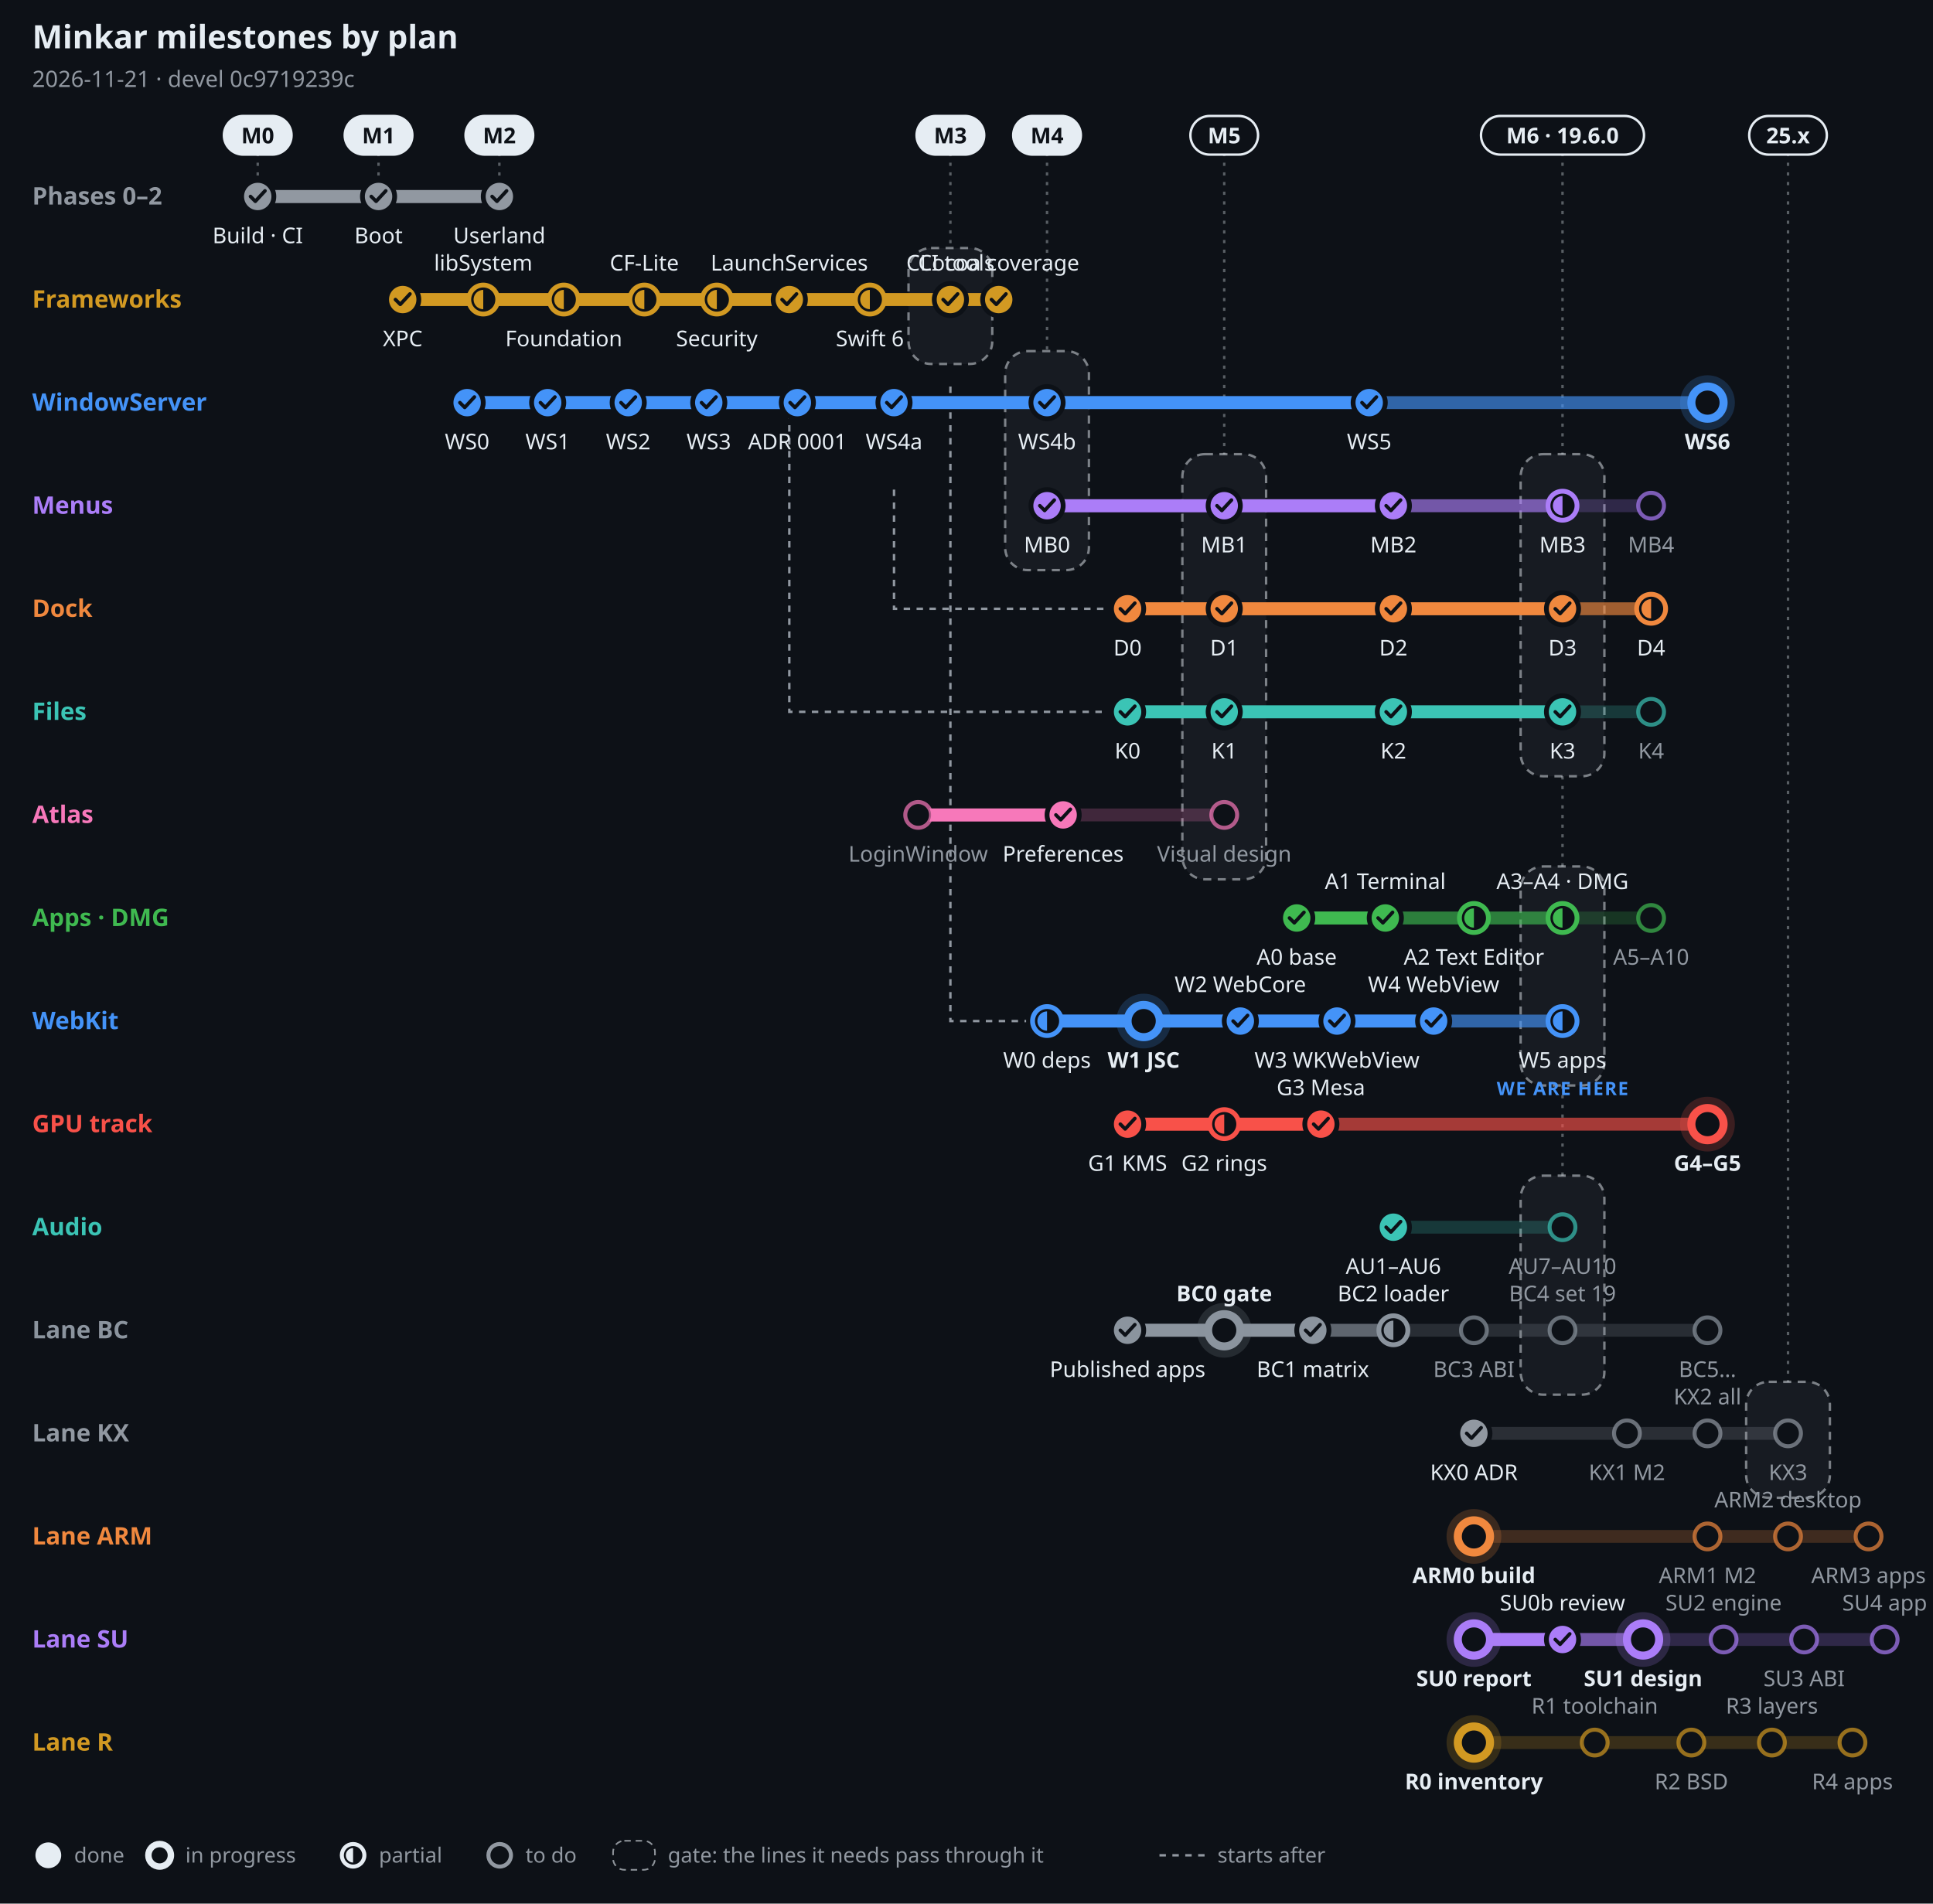
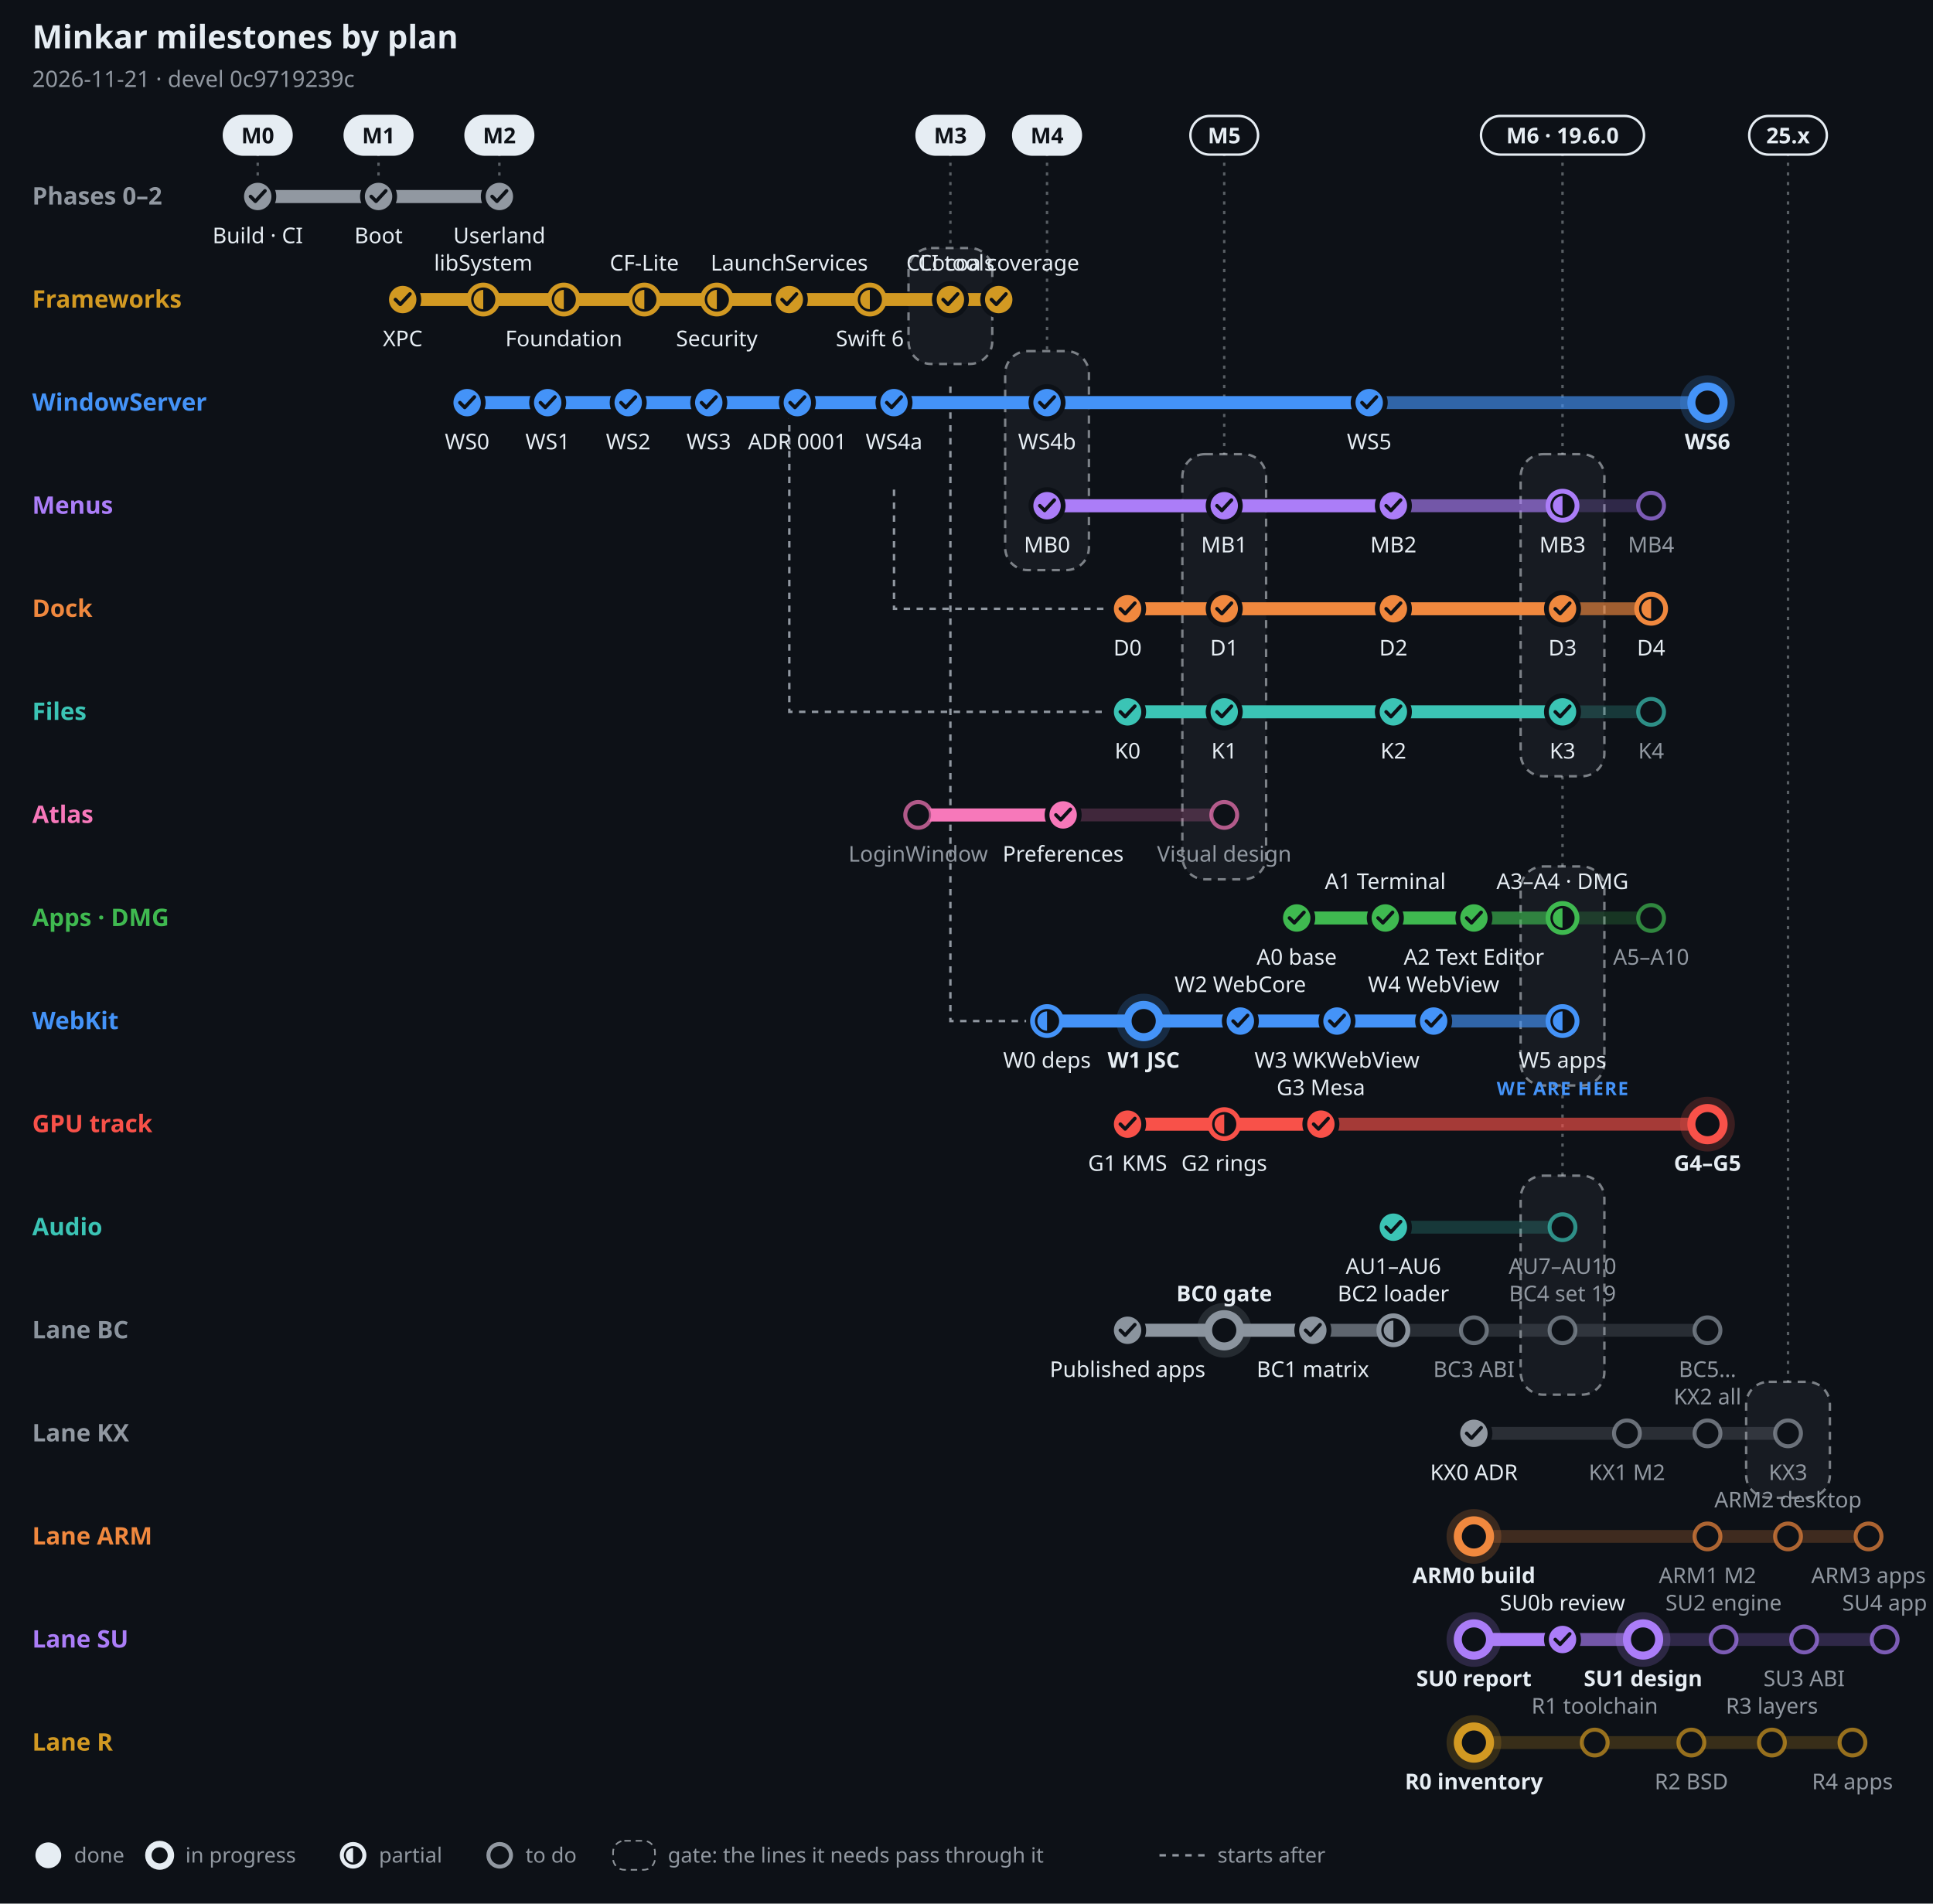
<svg xmlns="http://www.w3.org/2000/svg" width="1200" height="1182" viewBox="0 0 1200 1182" font-family="-apple-system, BlinkMacSystemFont, 'Segoe UI', 'Noto Sans', Helvetica, Arial, sans-serif" role="img" aria-label="Minkar milestones by plan, 2026-11-21">
  <rect width="1200" height="1182" fill="#0d1117" />
  <text x="20" y="30" font-size="20" font-weight="700" fill="#e6edf3" text-anchor="start">Minkar milestones by plan</text>
  <text x="20" y="54" font-size="14" font-weight="400" fill="#9198a1" text-anchor="start">2026-11-21 · devel 0c9719239c</text>
  <line x1="160" y1="95" x2="160" y2="110" stroke="#e6edf3" stroke-opacity=".35" stroke-width="1.5" stroke-dasharray="2 4" />
  <rect x="139" y="72" width="42" height="24" rx="12" fill="#e6edf3" stroke="#e6edf3" stroke-width="1.5" />
  <text x="160" y="89" font-size="13.5" font-weight="700" fill="#0d1117" text-anchor="middle">M0</text>
  <line x1="235" y1="95" x2="235" y2="110" stroke="#e6edf3" stroke-opacity=".35" stroke-width="1.5" stroke-dasharray="2 4" />
  <rect x="214" y="72" width="42" height="24" rx="12" fill="#e6edf3" stroke="#e6edf3" stroke-width="1.5" />
  <text x="235" y="89" font-size="13.5" font-weight="700" fill="#0d1117" text-anchor="middle">M1</text>
  <line x1="310" y1="95" x2="310" y2="110" stroke="#e6edf3" stroke-opacity=".35" stroke-width="1.5" stroke-dasharray="2 4" />
  <rect x="289" y="72" width="42" height="24" rx="12" fill="#e6edf3" stroke="#e6edf3" stroke-width="1.5" />
  <text x="310" y="89" font-size="13.5" font-weight="700" fill="#0d1117" text-anchor="middle">M2</text>
  <line x1="590" y1="95" x2="590" y2="154" stroke="#e6edf3" stroke-opacity=".35" stroke-width="1.5" stroke-dasharray="2 4" />
  <rect x="564" y="154" width="52" height="72" rx="14" fill="#e6edf3" fill-opacity=".05" stroke="#e6edf3" stroke-opacity=".5" stroke-width="1.5" stroke-dasharray="5 4" />
  <rect x="569" y="72" width="42" height="24" rx="12" fill="#e6edf3" stroke="#e6edf3" stroke-width="1.5" />
  <text x="590" y="89" font-size="13.5" font-weight="700" fill="#0d1117" text-anchor="middle">M3</text>
  <line x1="650" y1="95" x2="650" y2="218" stroke="#e6edf3" stroke-opacity=".35" stroke-width="1.5" stroke-dasharray="2 4" />
  <rect x="624" y="218" width="52" height="136" rx="14" fill="#e6edf3" fill-opacity=".05" stroke="#e6edf3" stroke-opacity=".5" stroke-width="1.5" stroke-dasharray="5 4" />
  <rect x="629" y="72" width="42" height="24" rx="12" fill="#e6edf3" stroke="#e6edf3" stroke-width="1.5" />
  <text x="650" y="89" font-size="13.5" font-weight="700" fill="#0d1117" text-anchor="middle">M4</text>
  <line x1="760" y1="95" x2="760" y2="282" stroke="#e6edf3" stroke-opacity=".35" stroke-width="1.5" stroke-dasharray="2 4" />
  <rect x="734" y="282" width="52" height="264" rx="14" fill="#e6edf3" fill-opacity=".05" stroke="#e6edf3" stroke-opacity=".5" stroke-width="1.5" stroke-dasharray="5 4" />
  <rect x="739" y="72" width="42" height="24" rx="12" fill="#0d1117" stroke="#e6edf3" stroke-width="1.5" />
  <text x="760" y="89" font-size="13.5" font-weight="700" fill="#e6edf3" text-anchor="middle">M5</text>
  <line x1="970" y1="95" x2="970" y2="282" stroke="#e6edf3" stroke-opacity=".35" stroke-width="1.5" stroke-dasharray="2 4" />
  <rect x="944" y="282" width="52" height="200" rx="14" fill="#e6edf3" fill-opacity=".05" stroke="#e6edf3" stroke-opacity=".5" stroke-width="1.5" stroke-dasharray="5 4" />
  <line x1="970" y1="482" x2="970" y2="538" stroke="#e6edf3" stroke-opacity=".35" stroke-width="1.5" stroke-dasharray="2 4" />
  <rect x="944" y="538" width="52" height="136" rx="14" fill="#e6edf3" fill-opacity=".05" stroke="#e6edf3" stroke-opacity=".5" stroke-width="1.5" stroke-dasharray="5 4" />
  <line x1="970" y1="674" x2="970" y2="730" stroke="#e6edf3" stroke-opacity=".35" stroke-width="1.5" stroke-dasharray="2 4" />
  <rect x="944" y="730" width="52" height="136" rx="14" fill="#e6edf3" fill-opacity=".05" stroke="#e6edf3" stroke-opacity=".5" stroke-width="1.5" stroke-dasharray="5 4" />
  <rect x="919.4" y="72" width="101.2" height="24" rx="12" fill="#0d1117" stroke="#e6edf3" stroke-width="1.5" />
  <text x="970" y="89" font-size="13.5" font-weight="700" fill="#e6edf3" text-anchor="middle">M6 · 19.6.0</text>
  <line x1="1110" y1="95" x2="1110" y2="858" stroke="#e6edf3" stroke-opacity=".35" stroke-width="1.5" stroke-dasharray="2 4" />
  <rect x="1084" y="858" width="52" height="72" rx="14" fill="#e6edf3" fill-opacity=".05" stroke="#e6edf3" stroke-opacity=".5" stroke-width="1.5" stroke-dasharray="5 4" />
  <rect x="1085.9" y="72" width="48.2" height="24" rx="12" fill="#0d1117" stroke="#e6edf3" stroke-width="1.5" />
  <text x="1110" y="89" font-size="13.5" font-weight="700" fill="#e6edf3" text-anchor="middle">25.x</text>
  <path d="M555 304 V378 H687" fill="none" stroke="#9198a1" stroke-width="1.5" stroke-dasharray="4 4" />
  <path d="M490 240 V442 H687" fill="none" stroke="#9198a1" stroke-width="1.5" stroke-dasharray="4 4" />
  <path d="M590 240 V634 H637" fill="none" stroke="#9198a1" stroke-width="1.5" stroke-dasharray="4 4" />
  <text x="20" y="127" font-size="15" font-weight="700" fill="#9198a1" text-anchor="start">Phases 0–2</text>
  <line x1="160" y1="122" x2="310" y2="122" stroke="#9198a1" stroke-opacity=".22" stroke-width="8" stroke-linecap="round" />
  <line x1="160" y1="122" x2="310" y2="122" stroke="#9198a1" stroke-opacity=".55" stroke-width="8" stroke-linecap="round" />
  <line x1="160" y1="122" x2="310" y2="122" stroke="#9198a1" stroke-opacity="1" stroke-width="8" stroke-linecap="round" />
  <circle cx="160" cy="122" r="10" fill="#9198a1" stroke="#0d1117" stroke-width="3" />
  <path d="M155.5 122 l3 3 l6 -6.5" fill="none" stroke="#0d1117" stroke-width="2.2" stroke-linecap="round" stroke-linejoin="round" />
  <text x="160" y="151" font-size="13.5" font-weight="500" fill="#e6edf3" text-anchor="middle">Build · CI</text>
  <circle cx="235" cy="122" r="10" fill="#9198a1" stroke="#0d1117" stroke-width="3" />
  <path d="M230.5 122 l3 3 l6 -6.5" fill="none" stroke="#0d1117" stroke-width="2.2" stroke-linecap="round" stroke-linejoin="round" />
  <text x="235" y="151" font-size="13.5" font-weight="500" fill="#e6edf3" text-anchor="middle">Boot</text>
  <circle cx="310" cy="122" r="10" fill="#9198a1" stroke="#0d1117" stroke-width="3" />
  <path d="M305.5 122 l3 3 l6 -6.5" fill="none" stroke="#0d1117" stroke-width="2.2" stroke-linecap="round" stroke-linejoin="round" />
  <text x="310" y="151" font-size="13.5" font-weight="500" fill="#e6edf3" text-anchor="middle">Userland</text>
  <text x="20" y="191" font-size="15" font-weight="700" fill="#d29922" text-anchor="start">Frameworks</text>
  <line x1="250" y1="186" x2="620" y2="186" stroke="#d29922" stroke-opacity=".22" stroke-width="8" stroke-linecap="round" />
  <line x1="250" y1="186" x2="620" y2="186" stroke="#d29922" stroke-opacity=".55" stroke-width="8" stroke-linecap="round" />
  <line x1="250" y1="186" x2="620" y2="186" stroke="#d29922" stroke-opacity="1" stroke-width="8" stroke-linecap="round" />
  <circle cx="250" cy="186" r="10" fill="#d29922" stroke="#0d1117" stroke-width="3" />
  <path d="M245.5 186 l3 3 l6 -6.5" fill="none" stroke="#0d1117" stroke-width="2.2" stroke-linecap="round" stroke-linejoin="round" />
  <text x="250" y="215" font-size="13.5" font-weight="500" fill="#e6edf3" text-anchor="middle">XPC</text>
  <circle cx="300" cy="186" r="9" fill="#0d1117" stroke="#d29922" stroke-width="3" />
  <path d="M300 180 A6 6 0 0 0 300 192 Z" fill="#d29922" />
  <text x="300" y="168" font-size="13.5" font-weight="500" fill="#e6edf3" text-anchor="middle">libSystem</text>
  <circle cx="350" cy="186" r="9" fill="#0d1117" stroke="#d29922" stroke-width="3" />
  <path d="M350 180 A6 6 0 0 0 350 192 Z" fill="#d29922" />
  <text x="350" y="215" font-size="13.5" font-weight="500" fill="#e6edf3" text-anchor="middle">Foundation</text>
  <circle cx="400" cy="186" r="9" fill="#0d1117" stroke="#d29922" stroke-width="3" />
  <path d="M400 180 A6 6 0 0 0 400 192 Z" fill="#d29922" />
  <text x="400" y="168" font-size="13.5" font-weight="500" fill="#e6edf3" text-anchor="middle">CF-Lite</text>
  <circle cx="445" cy="186" r="9" fill="#0d1117" stroke="#d29922" stroke-width="3" />
  <path d="M445 180 A6 6 0 0 0 445 192 Z" fill="#d29922" />
  <text x="445" y="215" font-size="13.5" font-weight="500" fill="#e6edf3" text-anchor="middle">Security</text>
  <circle cx="490" cy="186" r="10" fill="#d29922" stroke="#0d1117" stroke-width="3" />
  <path d="M485.5 186 l3 3 l6 -6.5" fill="none" stroke="#0d1117" stroke-width="2.2" stroke-linecap="round" stroke-linejoin="round" />
  <text x="490" y="168" font-size="13.5" font-weight="500" fill="#e6edf3" text-anchor="middle">LaunchServices</text>
  <circle cx="540" cy="186" r="9" fill="#0d1117" stroke="#d29922" stroke-width="3" />
  <path d="M540 180 A6 6 0 0 0 540 192 Z" fill="#d29922" />
  <text x="540" y="215" font-size="13.5" font-weight="500" fill="#e6edf3" text-anchor="middle">Swift 6</text>
  <circle cx="590" cy="186" r="10" fill="#d29922" stroke="#0d1117" stroke-width="3" />
  <path d="M585.5 186 l3 3 l6 -6.5" fill="none" stroke="#0d1117" stroke-width="2.2" stroke-linecap="round" stroke-linejoin="round" />
  <text x="590" y="168" font-size="13.5" font-weight="500" fill="#e6edf3" text-anchor="middle">CLI tools</text>
  <circle cx="620" cy="186" r="10" fill="#d29922" stroke="#0d1117" stroke-width="3" />
  <path d="M615.5 186 l3 3 l6 -6.5" fill="none" stroke="#0d1117" stroke-width="2.2" stroke-linecap="round" stroke-linejoin="round" />
  <text x="620" y="168" font-size="13.5" font-weight="500" fill="#e6edf3" text-anchor="middle">Cocoa coverage</text>
  <text x="20" y="255" font-size="15" font-weight="700" fill="#4493f8" text-anchor="start">WindowServer</text>
  <line x1="290" y1="250" x2="1060" y2="250" stroke="#4493f8" stroke-opacity=".22" stroke-width="8" stroke-linecap="round" />
  <line x1="290" y1="250" x2="1060" y2="250" stroke="#4493f8" stroke-opacity=".55" stroke-width="8" stroke-linecap="round" />
  <line x1="290" y1="250" x2="850" y2="250" stroke="#4493f8" stroke-opacity="1" stroke-width="8" stroke-linecap="round" />
  <circle cx="290" cy="250" r="10" fill="#4493f8" stroke="#0d1117" stroke-width="3" />
  <path d="M285.5 250 l3 3 l6 -6.5" fill="none" stroke="#0d1117" stroke-width="2.2" stroke-linecap="round" stroke-linejoin="round" />
  <text x="290" y="279" font-size="13.5" font-weight="500" fill="#e6edf3" text-anchor="middle">WS0</text>
  <circle cx="340" cy="250" r="10" fill="#4493f8" stroke="#0d1117" stroke-width="3" />
  <path d="M335.5 250 l3 3 l6 -6.5" fill="none" stroke="#0d1117" stroke-width="2.2" stroke-linecap="round" stroke-linejoin="round" />
  <text x="340" y="279" font-size="13.5" font-weight="500" fill="#e6edf3" text-anchor="middle">WS1</text>
  <circle cx="390" cy="250" r="10" fill="#4493f8" stroke="#0d1117" stroke-width="3" />
  <path d="M385.5 250 l3 3 l6 -6.5" fill="none" stroke="#0d1117" stroke-width="2.2" stroke-linecap="round" stroke-linejoin="round" />
  <text x="390" y="279" font-size="13.5" font-weight="500" fill="#e6edf3" text-anchor="middle">WS2</text>
  <circle cx="440" cy="250" r="10" fill="#4493f8" stroke="#0d1117" stroke-width="3" />
  <path d="M435.5 250 l3 3 l6 -6.5" fill="none" stroke="#0d1117" stroke-width="2.2" stroke-linecap="round" stroke-linejoin="round" />
  <text x="440" y="279" font-size="13.5" font-weight="500" fill="#e6edf3" text-anchor="middle">WS3</text>
  <circle cx="495" cy="250" r="10" fill="#4493f8" stroke="#0d1117" stroke-width="3" />
  <path d="M490.5 250 l3 3 l6 -6.5" fill="none" stroke="#0d1117" stroke-width="2.2" stroke-linecap="round" stroke-linejoin="round" />
  <text x="495" y="279" font-size="13.5" font-weight="500" fill="#e6edf3" text-anchor="middle">ADR 0001</text>
  <circle cx="555" cy="250" r="10" fill="#4493f8" stroke="#0d1117" stroke-width="3" />
  <path d="M550.5 250 l3 3 l6 -6.5" fill="none" stroke="#0d1117" stroke-width="2.2" stroke-linecap="round" stroke-linejoin="round" />
  <text x="555" y="279" font-size="13.5" font-weight="500" fill="#e6edf3" text-anchor="middle">WS4a</text>
  <circle cx="650" cy="250" r="10" fill="#4493f8" stroke="#0d1117" stroke-width="3" />
  <path d="M645.5 250 l3 3 l6 -6.5" fill="none" stroke="#0d1117" stroke-width="2.2" stroke-linecap="round" stroke-linejoin="round" />
  <text x="650" y="279" font-size="13.5" font-weight="500" fill="#e6edf3" text-anchor="middle">WS4b</text>
  <circle cx="850" cy="250" r="10" fill="#4493f8" stroke="#0d1117" stroke-width="3" />
  <path d="M845.5 250 l3 3 l6 -6.5" fill="none" stroke="#0d1117" stroke-width="2.2" stroke-linecap="round" stroke-linejoin="round" />
  <text x="850" y="279" font-size="13.5" font-weight="500" fill="#e6edf3" text-anchor="middle">WS5</text>
  <circle cx="1060" cy="250" r="17" fill="#4493f8" fill-opacity=".2" />
  <circle cx="1060" cy="250" r="10" fill="#0d1117" stroke="#4493f8" stroke-width="5" />
  <text x="1060" y="279" font-size="13.5" font-weight="700" fill="#e6edf3" text-anchor="middle">WS6</text>
  <text x="20" y="319" font-size="15" font-weight="700" fill="#ab7df8" text-anchor="start">Menus</text>
  <line x1="650" y1="314" x2="1025" y2="314" stroke="#ab7df8" stroke-opacity=".22" stroke-width="8" stroke-linecap="round" />
  <line x1="650" y1="314" x2="970" y2="314" stroke="#ab7df8" stroke-opacity=".55" stroke-width="8" stroke-linecap="round" />
  <line x1="650" y1="314" x2="865" y2="314" stroke="#ab7df8" stroke-opacity="1" stroke-width="8" stroke-linecap="round" />
  <circle cx="650" cy="314" r="10" fill="#ab7df8" stroke="#0d1117" stroke-width="3" />
  <path d="M645.5 314 l3 3 l6 -6.5" fill="none" stroke="#0d1117" stroke-width="2.2" stroke-linecap="round" stroke-linejoin="round" />
  <text x="650" y="343" font-size="13.5" font-weight="500" fill="#e6edf3" text-anchor="middle">MB0</text>
  <circle cx="760" cy="314" r="10" fill="#ab7df8" stroke="#0d1117" stroke-width="3" />
  <path d="M755.5 314 l3 3 l6 -6.5" fill="none" stroke="#0d1117" stroke-width="2.2" stroke-linecap="round" stroke-linejoin="round" />
  <text x="760" y="343" font-size="13.5" font-weight="500" fill="#e6edf3" text-anchor="middle">MB1</text>
  <circle cx="865" cy="314" r="10" fill="#ab7df8" stroke="#0d1117" stroke-width="3" />
  <path d="M860.5 314 l3 3 l6 -6.5" fill="none" stroke="#0d1117" stroke-width="2.2" stroke-linecap="round" stroke-linejoin="round" />
  <text x="865" y="343" font-size="13.5" font-weight="500" fill="#e6edf3" text-anchor="middle">MB2</text>
  <circle cx="970" cy="314" r="9" fill="#0d1117" stroke="#ab7df8" stroke-width="3" />
  <path d="M970 308 A6 6 0 0 0 970 320 Z" fill="#ab7df8" />
  <text x="970" y="343" font-size="13.5" font-weight="500" fill="#e6edf3" text-anchor="middle">MB3</text>
  <circle cx="1025" cy="314" r="8" fill="#0d1117" stroke="#ab7df8" stroke-opacity=".7" stroke-width="2.5" />
  <text x="1025" y="343" font-size="13.5" font-weight="500" fill="#9198a1" text-anchor="middle">MB4</text>
  <text x="20" y="383" font-size="15" font-weight="700" fill="#f0883e" text-anchor="start">Dock</text>
  <line x1="700" y1="378" x2="1025" y2="378" stroke="#f0883e" stroke-opacity=".22" stroke-width="8" stroke-linecap="round" />
  <line x1="700" y1="378" x2="1025" y2="378" stroke="#f0883e" stroke-opacity=".55" stroke-width="8" stroke-linecap="round" />
  <line x1="700" y1="378" x2="970" y2="378" stroke="#f0883e" stroke-opacity="1" stroke-width="8" stroke-linecap="round" />
  <circle cx="700" cy="378" r="10" fill="#f0883e" stroke="#0d1117" stroke-width="3" />
  <path d="M695.5 378 l3 3 l6 -6.5" fill="none" stroke="#0d1117" stroke-width="2.2" stroke-linecap="round" stroke-linejoin="round" />
  <text x="700" y="407" font-size="13.5" font-weight="500" fill="#e6edf3" text-anchor="middle">D0</text>
  <circle cx="760" cy="378" r="10" fill="#f0883e" stroke="#0d1117" stroke-width="3" />
  <path d="M755.5 378 l3 3 l6 -6.5" fill="none" stroke="#0d1117" stroke-width="2.2" stroke-linecap="round" stroke-linejoin="round" />
  <text x="760" y="407" font-size="13.5" font-weight="500" fill="#e6edf3" text-anchor="middle">D1</text>
  <circle cx="865" cy="378" r="10" fill="#f0883e" stroke="#0d1117" stroke-width="3" />
  <path d="M860.5 378 l3 3 l6 -6.5" fill="none" stroke="#0d1117" stroke-width="2.2" stroke-linecap="round" stroke-linejoin="round" />
  <text x="865" y="407" font-size="13.5" font-weight="500" fill="#e6edf3" text-anchor="middle">D2</text>
  <circle cx="970" cy="378" r="10" fill="#f0883e" stroke="#0d1117" stroke-width="3" />
  <path d="M965.5 378 l3 3 l6 -6.5" fill="none" stroke="#0d1117" stroke-width="2.2" stroke-linecap="round" stroke-linejoin="round" />
  <text x="970" y="407" font-size="13.5" font-weight="500" fill="#e6edf3" text-anchor="middle">D3</text>
  <circle cx="1025" cy="378" r="9" fill="#0d1117" stroke="#f0883e" stroke-width="3" />
  <path d="M1025 372 A6 6 0 0 0 1025 384 Z" fill="#f0883e" />
  <text x="1025" y="407" font-size="13.5" font-weight="500" fill="#e6edf3" text-anchor="middle">D4</text>
  <text x="20" y="447" font-size="15" font-weight="700" fill="#3bc4b5" text-anchor="start">Files</text>
  <line x1="700" y1="442" x2="1025" y2="442" stroke="#3bc4b5" stroke-opacity=".22" stroke-width="8" stroke-linecap="round" />
  <line x1="700" y1="442" x2="970" y2="442" stroke="#3bc4b5" stroke-opacity=".55" stroke-width="8" stroke-linecap="round" />
  <line x1="700" y1="442" x2="970" y2="442" stroke="#3bc4b5" stroke-opacity="1" stroke-width="8" stroke-linecap="round" />
  <circle cx="700" cy="442" r="10" fill="#3bc4b5" stroke="#0d1117" stroke-width="3" />
  <path d="M695.5 442 l3 3 l6 -6.5" fill="none" stroke="#0d1117" stroke-width="2.2" stroke-linecap="round" stroke-linejoin="round" />
  <text x="700" y="471" font-size="13.5" font-weight="500" fill="#e6edf3" text-anchor="middle">K0</text>
  <circle cx="760" cy="442" r="10" fill="#3bc4b5" stroke="#0d1117" stroke-width="3" />
  <path d="M755.5 442 l3 3 l6 -6.5" fill="none" stroke="#0d1117" stroke-width="2.2" stroke-linecap="round" stroke-linejoin="round" />
  <text x="760" y="471" font-size="13.5" font-weight="500" fill="#e6edf3" text-anchor="middle">K1</text>
  <circle cx="865" cy="442" r="10" fill="#3bc4b5" stroke="#0d1117" stroke-width="3" />
  <path d="M860.5 442 l3 3 l6 -6.5" fill="none" stroke="#0d1117" stroke-width="2.2" stroke-linecap="round" stroke-linejoin="round" />
  <text x="865" y="471" font-size="13.5" font-weight="500" fill="#e6edf3" text-anchor="middle">K2</text>
  <circle cx="970" cy="442" r="10" fill="#3bc4b5" stroke="#0d1117" stroke-width="3" />
  <path d="M965.5 442 l3 3 l6 -6.5" fill="none" stroke="#0d1117" stroke-width="2.2" stroke-linecap="round" stroke-linejoin="round" />
  <text x="970" y="471" font-size="13.5" font-weight="500" fill="#e6edf3" text-anchor="middle">K3</text>
  <circle cx="1025" cy="442" r="8" fill="#0d1117" stroke="#3bc4b5" stroke-opacity=".7" stroke-width="2.5" />
  <text x="1025" y="471" font-size="13.5" font-weight="500" fill="#9198a1" text-anchor="middle">K4</text>
  <text x="20" y="511" font-size="15" font-weight="700" fill="#f778ba" text-anchor="start">Atlas</text>
  <line x1="570" y1="506" x2="760" y2="506" stroke="#f778ba" stroke-opacity=".22" stroke-width="8" stroke-linecap="round" />
  <line x1="570" y1="506" x2="660" y2="506" stroke="#f778ba" stroke-opacity=".55" stroke-width="8" stroke-linecap="round" />
  <line x1="570" y1="506" x2="660" y2="506" stroke="#f778ba" stroke-opacity="1" stroke-width="8" stroke-linecap="round" />
  <circle cx="570" cy="506" r="8" fill="#0d1117" stroke="#f778ba" stroke-opacity=".7" stroke-width="2.5" />
  <text x="570" y="535" font-size="13.5" font-weight="500" fill="#9198a1" text-anchor="middle">LoginWindow</text>
  <circle cx="660" cy="506" r="10" fill="#f778ba" stroke="#0d1117" stroke-width="3" />
  <path d="M655.5 506 l3 3 l6 -6.5" fill="none" stroke="#0d1117" stroke-width="2.2" stroke-linecap="round" stroke-linejoin="round" />
  <text x="660" y="535" font-size="13.5" font-weight="500" fill="#e6edf3" text-anchor="middle">Preferences</text>
  <circle cx="760" cy="506" r="8" fill="#0d1117" stroke="#f778ba" stroke-opacity=".7" stroke-width="2.5" />
  <text x="760" y="535" font-size="13.5" font-weight="500" fill="#9198a1" text-anchor="middle">Visual design</text>
  <text x="20" y="575" font-size="15" font-weight="700" fill="#3fb950" text-anchor="start">Apps · DMG</text>
  <line x1="805" y1="570" x2="1025" y2="570" stroke="#3fb950" stroke-opacity=".22" stroke-width="8" stroke-linecap="round" />
  <line x1="805" y1="570" x2="970" y2="570" stroke="#3fb950" stroke-opacity=".55" stroke-width="8" stroke-linecap="round" />
-   <line x1="805" y1="570" x2="860" y2="570" stroke="#3fb950" stroke-opacity="1" stroke-width="8" stroke-linecap="round" />
+   <line x1="805" y1="570" x2="915" y2="570" stroke="#3fb950" stroke-opacity="1" stroke-width="8" stroke-linecap="round" />
  <circle cx="805" cy="570" r="10" fill="#3fb950" stroke="#0d1117" stroke-width="3" />
  <path d="M800.5 570 l3 3 l6 -6.5" fill="none" stroke="#0d1117" stroke-width="2.2" stroke-linecap="round" stroke-linejoin="round" />
  <text x="805" y="599" font-size="13.5" font-weight="500" fill="#e6edf3" text-anchor="middle">A0 base</text>
  <circle cx="860" cy="570" r="10" fill="#3fb950" stroke="#0d1117" stroke-width="3" />
  <path d="M855.5 570 l3 3 l6 -6.5" fill="none" stroke="#0d1117" stroke-width="2.2" stroke-linecap="round" stroke-linejoin="round" />
  <text x="860" y="552" font-size="13.5" font-weight="500" fill="#e6edf3" text-anchor="middle">A1 Terminal</text>
-   <circle cx="915" cy="570" r="9" fill="#0d1117" stroke="#3fb950" stroke-width="3" />
-   <path d="M915 564 A6 6 0 0 0 915 576 Z" fill="#3fb950" />
+   <circle cx="915" cy="570" r="10" fill="#3fb950" stroke="#0d1117" stroke-width="3" />
+   <path d="M910.5 570 l3 3 l6 -6.5" fill="none" stroke="#0d1117" stroke-width="2.2" stroke-linecap="round" stroke-linejoin="round" />
  <text x="915" y="599" font-size="13.5" font-weight="500" fill="#e6edf3" text-anchor="middle">A2 Text Editor</text>
  <circle cx="970" cy="570" r="9" fill="#0d1117" stroke="#3fb950" stroke-width="3" />
  <path d="M970 564 A6 6 0 0 0 970 576 Z" fill="#3fb950" />
  <text x="970" y="552" font-size="13.5" font-weight="500" fill="#e6edf3" text-anchor="middle">A3–A4 · DMG</text>
  <circle cx="1025" cy="570" r="8" fill="#0d1117" stroke="#3fb950" stroke-opacity=".7" stroke-width="2.5" />
  <text x="1025" y="599" font-size="13.5" font-weight="500" fill="#9198a1" text-anchor="middle">A5–A10</text>
  <text x="20" y="639" font-size="15" font-weight="700" fill="#4493f8" text-anchor="start">WebKit</text>
  <line x1="650" y1="634" x2="970" y2="634" stroke="#4493f8" stroke-opacity=".22" stroke-width="8" stroke-linecap="round" />
  <line x1="650" y1="634" x2="970" y2="634" stroke="#4493f8" stroke-opacity=".55" stroke-width="8" stroke-linecap="round" />
  <line x1="650" y1="634" x2="890" y2="634" stroke="#4493f8" stroke-opacity="1" stroke-width="8" stroke-linecap="round" />
  <circle cx="650" cy="634" r="9" fill="#0d1117" stroke="#4493f8" stroke-width="3" />
  <path d="M650 628 A6 6 0 0 0 650 640 Z" fill="#4493f8" />
  <text x="650" y="663" font-size="13.5" font-weight="500" fill="#e6edf3" text-anchor="middle">W0 deps</text>
  <circle cx="710" cy="634" r="17" fill="#4493f8" fill-opacity=".2" />
  <circle cx="710" cy="634" r="10" fill="#0d1117" stroke="#4493f8" stroke-width="5" />
  <text x="710" y="663" font-size="13.5" font-weight="700" fill="#e6edf3" text-anchor="middle">W1 JSC</text>
  <circle cx="770" cy="634" r="10" fill="#4493f8" stroke="#0d1117" stroke-width="3" />
  <path d="M765.5 634 l3 3 l6 -6.5" fill="none" stroke="#0d1117" stroke-width="2.2" stroke-linecap="round" stroke-linejoin="round" />
  <text x="770" y="616" font-size="13.5" font-weight="500" fill="#e6edf3" text-anchor="middle">W2 WebCore</text>
  <circle cx="830" cy="634" r="10" fill="#4493f8" stroke="#0d1117" stroke-width="3" />
  <path d="M825.5 634 l3 3 l6 -6.5" fill="none" stroke="#0d1117" stroke-width="2.2" stroke-linecap="round" stroke-linejoin="round" />
  <text x="830" y="663" font-size="13.5" font-weight="500" fill="#e6edf3" text-anchor="middle">W3 WKWebView</text>
  <circle cx="890" cy="634" r="10" fill="#4493f8" stroke="#0d1117" stroke-width="3" />
  <path d="M885.5 634 l3 3 l6 -6.5" fill="none" stroke="#0d1117" stroke-width="2.2" stroke-linecap="round" stroke-linejoin="round" />
  <text x="890" y="616" font-size="13.5" font-weight="500" fill="#e6edf3" text-anchor="middle">W4 WebView</text>
  <circle cx="970" cy="634" r="9" fill="#0d1117" stroke="#4493f8" stroke-width="3" />
  <path d="M970 628 A6 6 0 0 0 970 640 Z" fill="#4493f8" />
  <text x="970" y="663" font-size="13.5" font-weight="500" fill="#e6edf3" text-anchor="middle">W5 apps</text>
  <text x="970" y="680" font-size="11.5" font-weight="800" fill="#4493f8" text-anchor="middle" letter-spacing=".06em">WE ARE HERE</text>
  <text x="20" y="703" font-size="15" font-weight="700" fill="#f85149" text-anchor="start">GPU track</text>
  <line x1="700" y1="698" x2="1060" y2="698" stroke="#f85149" stroke-opacity=".22" stroke-width="8" stroke-linecap="round" />
  <line x1="700" y1="698" x2="1060" y2="698" stroke="#f85149" stroke-opacity=".55" stroke-width="8" stroke-linecap="round" />
  <line x1="700" y1="698" x2="820" y2="698" stroke="#f85149" stroke-opacity="1" stroke-width="8" stroke-linecap="round" />
  <circle cx="700" cy="698" r="10" fill="#f85149" stroke="#0d1117" stroke-width="3" />
  <path d="M695.5 698 l3 3 l6 -6.5" fill="none" stroke="#0d1117" stroke-width="2.2" stroke-linecap="round" stroke-linejoin="round" />
  <text x="700" y="727" font-size="13.5" font-weight="500" fill="#e6edf3" text-anchor="middle">G1 KMS</text>
  <circle cx="760" cy="698" r="9" fill="#0d1117" stroke="#f85149" stroke-width="3" />
  <path d="M760 692 A6 6 0 0 0 760 704 Z" fill="#f85149" />
  <text x="760" y="727" font-size="13.5" font-weight="500" fill="#e6edf3" text-anchor="middle">G2 rings</text>
  <circle cx="820" cy="698" r="10" fill="#f85149" stroke="#0d1117" stroke-width="3" />
  <path d="M815.5 698 l3 3 l6 -6.5" fill="none" stroke="#0d1117" stroke-width="2.2" stroke-linecap="round" stroke-linejoin="round" />
  <text x="820" y="680" font-size="13.5" font-weight="500" fill="#e6edf3" text-anchor="middle">G3 Mesa</text>
  <circle cx="1060" cy="698" r="17" fill="#f85149" fill-opacity=".2" />
  <circle cx="1060" cy="698" r="10" fill="#0d1117" stroke="#f85149" stroke-width="5" />
  <text x="1060" y="727" font-size="13.5" font-weight="700" fill="#e6edf3" text-anchor="middle">G4–G5</text>
  <text x="20" y="767" font-size="15" font-weight="700" fill="#3bc4b5" text-anchor="start">Audio</text>
  <line x1="865" y1="762" x2="970" y2="762" stroke="#3bc4b5" stroke-opacity=".22" stroke-width="8" stroke-linecap="round" />
  <line x1="865" y1="762" x2="865" y2="762" stroke="#3bc4b5" stroke-opacity=".55" stroke-width="8" stroke-linecap="round" />
  <line x1="865" y1="762" x2="865" y2="762" stroke="#3bc4b5" stroke-opacity="1" stroke-width="8" stroke-linecap="round" />
  <circle cx="865" cy="762" r="10" fill="#3bc4b5" stroke="#0d1117" stroke-width="3" />
  <path d="M860.5 762 l3 3 l6 -6.5" fill="none" stroke="#0d1117" stroke-width="2.2" stroke-linecap="round" stroke-linejoin="round" />
  <text x="865" y="791" font-size="13.5" font-weight="500" fill="#e6edf3" text-anchor="middle">AU1–AU6</text>
  <circle cx="970" cy="762" r="8" fill="#0d1117" stroke="#3bc4b5" stroke-opacity=".7" stroke-width="2.5" />
  <text x="970" y="791" font-size="13.5" font-weight="500" fill="#9198a1" text-anchor="middle">AU7–AU10</text>
  <text x="20" y="831" font-size="15" font-weight="700" fill="#8b949e" text-anchor="start">Lane BC</text>
  <line x1="700" y1="826" x2="1060" y2="826" stroke="#8b949e" stroke-opacity=".22" stroke-width="8" stroke-linecap="round" />
  <line x1="700" y1="826" x2="865" y2="826" stroke="#8b949e" stroke-opacity=".55" stroke-width="8" stroke-linecap="round" />
  <line x1="700" y1="826" x2="815" y2="826" stroke="#8b949e" stroke-opacity="1" stroke-width="8" stroke-linecap="round" />
  <circle cx="700" cy="826" r="10" fill="#8b949e" stroke="#0d1117" stroke-width="3" />
  <path d="M695.5 826 l3 3 l6 -6.5" fill="none" stroke="#0d1117" stroke-width="2.2" stroke-linecap="round" stroke-linejoin="round" />
  <text x="700" y="855" font-size="13.5" font-weight="500" fill="#e6edf3" text-anchor="middle">Published apps</text>
  <circle cx="760" cy="826" r="17" fill="#8b949e" fill-opacity=".2" />
  <circle cx="760" cy="826" r="10" fill="#0d1117" stroke="#8b949e" stroke-width="5" />
  <text x="760" y="808" font-size="13.5" font-weight="700" fill="#e6edf3" text-anchor="middle">BC0 gate</text>
  <circle cx="815" cy="826" r="10" fill="#8b949e" stroke="#0d1117" stroke-width="3" />
  <path d="M810.5 826 l3 3 l6 -6.5" fill="none" stroke="#0d1117" stroke-width="2.2" stroke-linecap="round" stroke-linejoin="round" />
  <text x="815" y="855" font-size="13.5" font-weight="500" fill="#e6edf3" text-anchor="middle">BC1 matrix</text>
  <circle cx="865" cy="826" r="9" fill="#0d1117" stroke="#8b949e" stroke-width="3" />
  <path d="M865 820 A6 6 0 0 0 865 832 Z" fill="#8b949e" />
  <text x="865" y="808" font-size="13.5" font-weight="500" fill="#e6edf3" text-anchor="middle">BC2 loader</text>
  <circle cx="915" cy="826" r="8" fill="#0d1117" stroke="#8b949e" stroke-opacity=".7" stroke-width="2.5" />
  <text x="915" y="855" font-size="13.5" font-weight="500" fill="#9198a1" text-anchor="middle">BC3 ABI</text>
  <circle cx="970" cy="826" r="8" fill="#0d1117" stroke="#8b949e" stroke-opacity=".7" stroke-width="2.5" />
  <text x="970" y="808" font-size="13.5" font-weight="500" fill="#9198a1" text-anchor="middle">BC4 set 19</text>
  <circle cx="1060" cy="826" r="8" fill="#0d1117" stroke="#8b949e" stroke-opacity=".7" stroke-width="2.5" />
  <text x="1060" y="855" font-size="13.5" font-weight="500" fill="#9198a1" text-anchor="middle">BC5…</text>
  <text x="20" y="895" font-size="15" font-weight="700" fill="#9198a1" text-anchor="start">Lane KX</text>
  <line x1="915" y1="890" x2="1110" y2="890" stroke="#9198a1" stroke-opacity=".22" stroke-width="8" stroke-linecap="round" />
  <line x1="915" y1="890" x2="915" y2="890" stroke="#9198a1" stroke-opacity=".55" stroke-width="8" stroke-linecap="round" />
  <line x1="915" y1="890" x2="915" y2="890" stroke="#9198a1" stroke-opacity="1" stroke-width="8" stroke-linecap="round" />
  <circle cx="915" cy="890" r="10" fill="#9198a1" stroke="#0d1117" stroke-width="3" />
  <path d="M910.5 890 l3 3 l6 -6.5" fill="none" stroke="#0d1117" stroke-width="2.2" stroke-linecap="round" stroke-linejoin="round" />
  <text x="915" y="919" font-size="13.5" font-weight="500" fill="#e6edf3" text-anchor="middle">KX0 ADR</text>
  <circle cx="1010" cy="890" r="8" fill="#0d1117" stroke="#9198a1" stroke-opacity=".7" stroke-width="2.5" />
  <text x="1010" y="919" font-size="13.5" font-weight="500" fill="#9198a1" text-anchor="middle">KX1 M2</text>
  <circle cx="1060" cy="890" r="8" fill="#0d1117" stroke="#9198a1" stroke-opacity=".7" stroke-width="2.5" />
  <text x="1060" y="872" font-size="13.5" font-weight="500" fill="#9198a1" text-anchor="middle">KX2 all</text>
  <circle cx="1110" cy="890" r="8" fill="#0d1117" stroke="#9198a1" stroke-opacity=".7" stroke-width="2.5" />
  <text x="1110" y="919" font-size="13.5" font-weight="500" fill="#9198a1" text-anchor="middle">KX3</text>
  <text x="20" y="959" font-size="15" font-weight="700" fill="#f0883e" text-anchor="start">Lane ARM</text>
  <line x1="915" y1="954" x2="1160" y2="954" stroke="#f0883e" stroke-opacity=".22" stroke-width="8" stroke-linecap="round" />
  <line x1="915" y1="954" x2="915" y2="954" stroke="#f0883e" stroke-opacity=".55" stroke-width="8" stroke-linecap="round" />
  <circle cx="915" cy="954" r="17" fill="#f0883e" fill-opacity=".2" />
  <circle cx="915" cy="954" r="10" fill="#0d1117" stroke="#f0883e" stroke-width="5" />
  <text x="915" y="983" font-size="13.5" font-weight="700" fill="#e6edf3" text-anchor="middle">ARM0 build</text>
  <circle cx="1060" cy="954" r="8" fill="#0d1117" stroke="#f0883e" stroke-opacity=".7" stroke-width="2.5" />
  <text x="1060" y="983" font-size="13.5" font-weight="500" fill="#9198a1" text-anchor="middle">ARM1 M2</text>
  <circle cx="1110" cy="954" r="8" fill="#0d1117" stroke="#f0883e" stroke-opacity=".7" stroke-width="2.5" />
  <text x="1110" y="936" font-size="13.5" font-weight="500" fill="#9198a1" text-anchor="middle">ARM2 desktop</text>
  <circle cx="1160" cy="954" r="8" fill="#0d1117" stroke="#f0883e" stroke-opacity=".7" stroke-width="2.5" />
  <text x="1160" y="983" font-size="13.5" font-weight="500" fill="#9198a1" text-anchor="middle">ARM3 apps</text>
  <text x="20" y="1023" font-size="15" font-weight="700" fill="#ab7df8" text-anchor="start">Lane SU</text>
  <line x1="915" y1="1018" x2="1170" y2="1018" stroke="#ab7df8" stroke-opacity=".22" stroke-width="8" stroke-linecap="round" />
  <line x1="915" y1="1018" x2="1020" y2="1018" stroke="#ab7df8" stroke-opacity=".55" stroke-width="8" stroke-linecap="round" />
  <line x1="915" y1="1018" x2="970" y2="1018" stroke="#ab7df8" stroke-opacity="1" stroke-width="8" stroke-linecap="round" />
  <circle cx="915" cy="1018" r="17" fill="#ab7df8" fill-opacity=".2" />
  <circle cx="915" cy="1018" r="10" fill="#0d1117" stroke="#ab7df8" stroke-width="5" />
  <text x="915" y="1047" font-size="13.5" font-weight="700" fill="#e6edf3" text-anchor="middle">SU0 report</text>
  <circle cx="970" cy="1018" r="10" fill="#ab7df8" stroke="#0d1117" stroke-width="3" />
  <path d="M965.5 1018 l3 3 l6 -6.5" fill="none" stroke="#0d1117" stroke-width="2.2" stroke-linecap="round" stroke-linejoin="round" />
  <text x="970" y="1000" font-size="13.5" font-weight="500" fill="#e6edf3" text-anchor="middle">SU0b review</text>
  <circle cx="1020" cy="1018" r="17" fill="#ab7df8" fill-opacity=".2" />
  <circle cx="1020" cy="1018" r="10" fill="#0d1117" stroke="#ab7df8" stroke-width="5" />
  <text x="1020" y="1047" font-size="13.5" font-weight="700" fill="#e6edf3" text-anchor="middle">SU1 design</text>
  <circle cx="1070" cy="1018" r="8" fill="#0d1117" stroke="#ab7df8" stroke-opacity=".7" stroke-width="2.5" />
  <text x="1070" y="1000" font-size="13.5" font-weight="500" fill="#9198a1" text-anchor="middle">SU2 engine</text>
  <circle cx="1120" cy="1018" r="8" fill="#0d1117" stroke="#ab7df8" stroke-opacity=".7" stroke-width="2.5" />
  <text x="1120" y="1047" font-size="13.5" font-weight="500" fill="#9198a1" text-anchor="middle">SU3 ABI</text>
  <circle cx="1170" cy="1018" r="8" fill="#0d1117" stroke="#ab7df8" stroke-opacity=".7" stroke-width="2.5" />
  <text x="1170" y="1000" font-size="13.5" font-weight="500" fill="#9198a1" text-anchor="middle">SU4 app</text>
  <text x="20" y="1087" font-size="15" font-weight="700" fill="#d29922" text-anchor="start">Lane R</text>
  <line x1="915" y1="1082" x2="1150" y2="1082" stroke="#d29922" stroke-opacity=".22" stroke-width="8" stroke-linecap="round" />
  <line x1="915" y1="1082" x2="915" y2="1082" stroke="#d29922" stroke-opacity=".55" stroke-width="8" stroke-linecap="round" />
  <circle cx="915" cy="1082" r="17" fill="#d29922" fill-opacity=".2" />
  <circle cx="915" cy="1082" r="10" fill="#0d1117" stroke="#d29922" stroke-width="5" />
  <text x="915" y="1111" font-size="13.5" font-weight="700" fill="#e6edf3" text-anchor="middle">R0 inventory</text>
  <circle cx="990" cy="1082" r="8" fill="#0d1117" stroke="#d29922" stroke-opacity=".7" stroke-width="2.5" />
  <text x="990" y="1064" font-size="13.5" font-weight="500" fill="#9198a1" text-anchor="middle">R1 toolchain</text>
  <circle cx="1050" cy="1082" r="8" fill="#0d1117" stroke="#d29922" stroke-opacity=".7" stroke-width="2.5" />
  <text x="1050" y="1111" font-size="13.5" font-weight="500" fill="#9198a1" text-anchor="middle">R2 BSD</text>
  <circle cx="1100" cy="1082" r="8" fill="#0d1117" stroke="#d29922" stroke-opacity=".7" stroke-width="2.5" />
  <text x="1100" y="1064" font-size="13.5" font-weight="500" fill="#9198a1" text-anchor="middle">R3 layers</text>
  <circle cx="1150" cy="1082" r="8" fill="#0d1117" stroke="#d29922" stroke-opacity=".7" stroke-width="2.5" />
  <text x="1150" y="1111" font-size="13.5" font-weight="500" fill="#9198a1" text-anchor="middle">R4 apps</text>
  <circle cx="30" cy="1152" r="8" fill="#e6edf3" />
  <text x="46" y="1156.5" font-size="13" font-weight="400" fill="#9198a1" text-anchor="start">done</text>
  <circle cx="99.1" cy="1152" r="7" fill="#0d1117" stroke="#e6edf3" stroke-width="4" />
  <text x="115.1" y="1156.5" font-size="13" font-weight="400" fill="#9198a1" text-anchor="start">in progress</text>
  <circle cx="219.2" cy="1152" r="7" fill="#0d1117" stroke="#e6edf3" stroke-width="2.5" />
  <path d="M219.2 1147.5 A4.5 4.5 0 0 0 219.2 1156.5 Z" fill="#e6edf3" />
  <text x="235.2" y="1156.5" font-size="13" font-weight="400" fill="#9198a1" text-anchor="start">partial</text>
  <circle cx="310.2" cy="1152" r="7" fill="#0d1117" stroke="#9198a1" stroke-width="2.5" />
  <text x="326.2" y="1156.5" font-size="13" font-weight="400" fill="#9198a1" text-anchor="start">to do</text>
  <rect x="380.6" y="1143" width="26" height="18" rx="7" fill="none" stroke="#e6edf3" stroke-opacity=".6" stroke-dasharray="4 3" />
  <text x="414.6" y="1156.5" font-size="13" font-weight="400" fill="#9198a1" text-anchor="start">gate: the lines it needs pass through it</text>
  <path d="M719.8 1152 h28" stroke="#9198a1" stroke-width="1.5" stroke-dasharray="4 4" />
  <text x="755.8" y="1156.5" font-size="13" font-weight="400" fill="#9198a1" text-anchor="start">starts after</text>
</svg>
